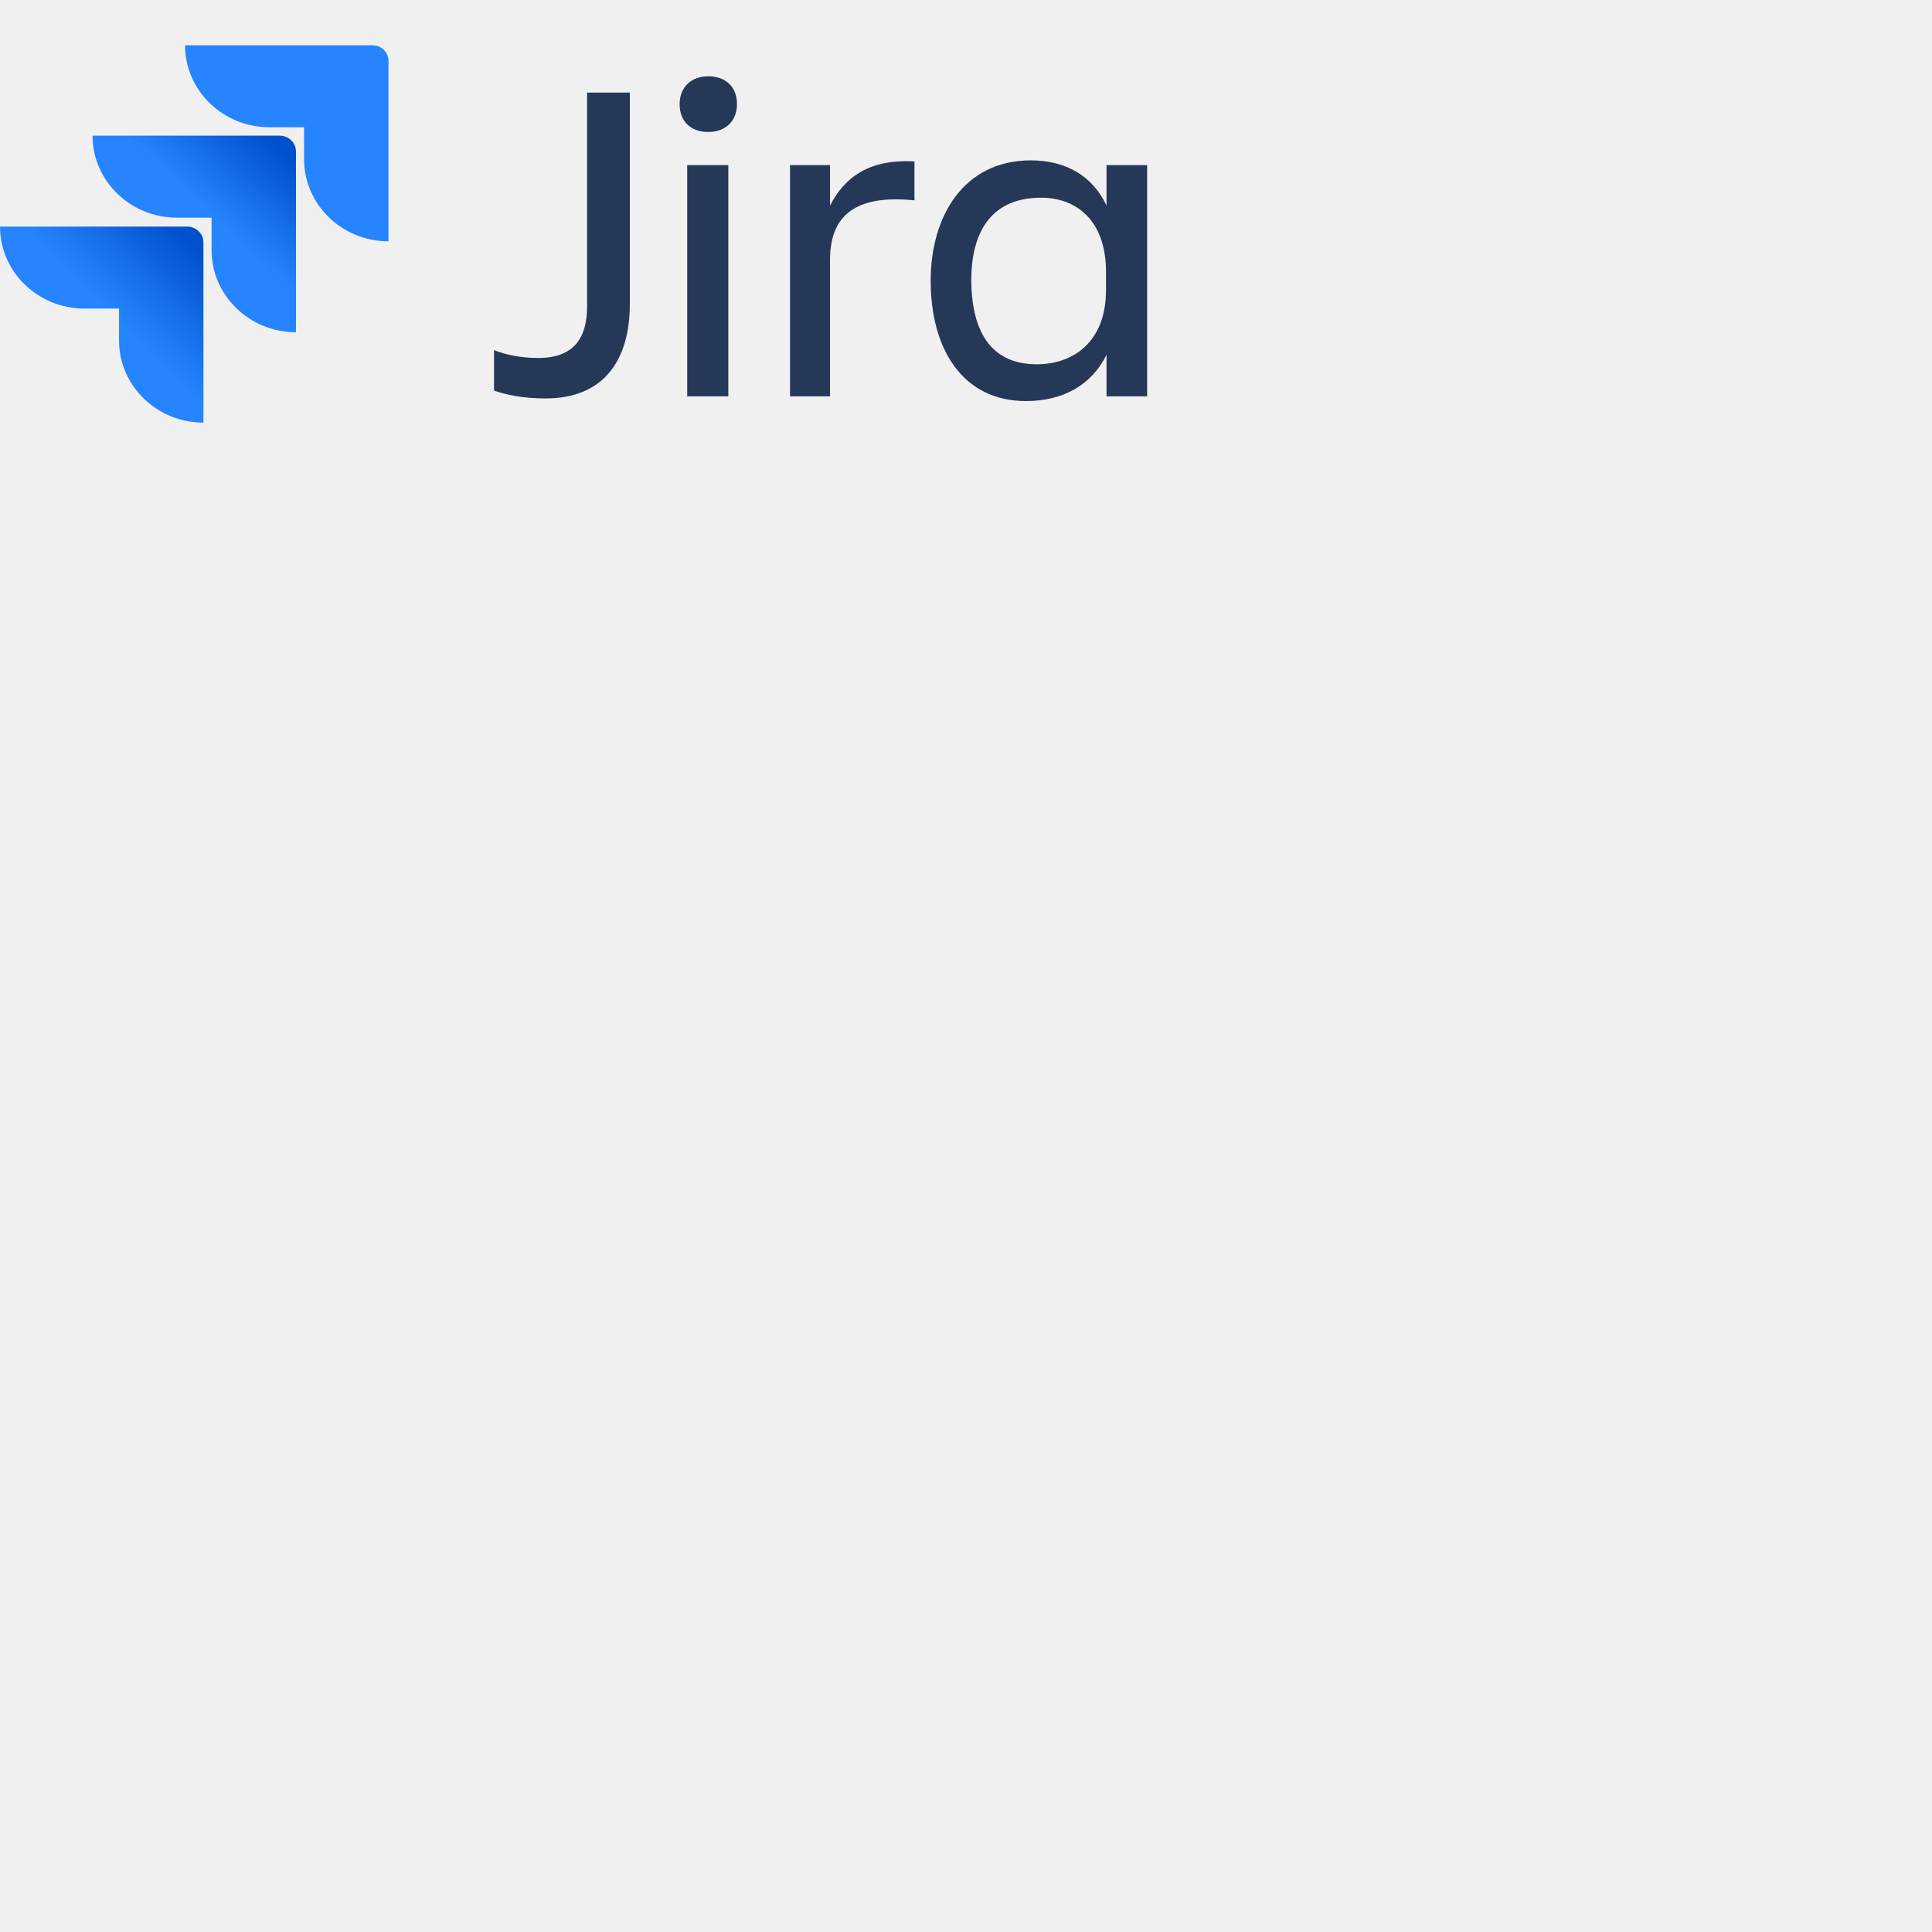
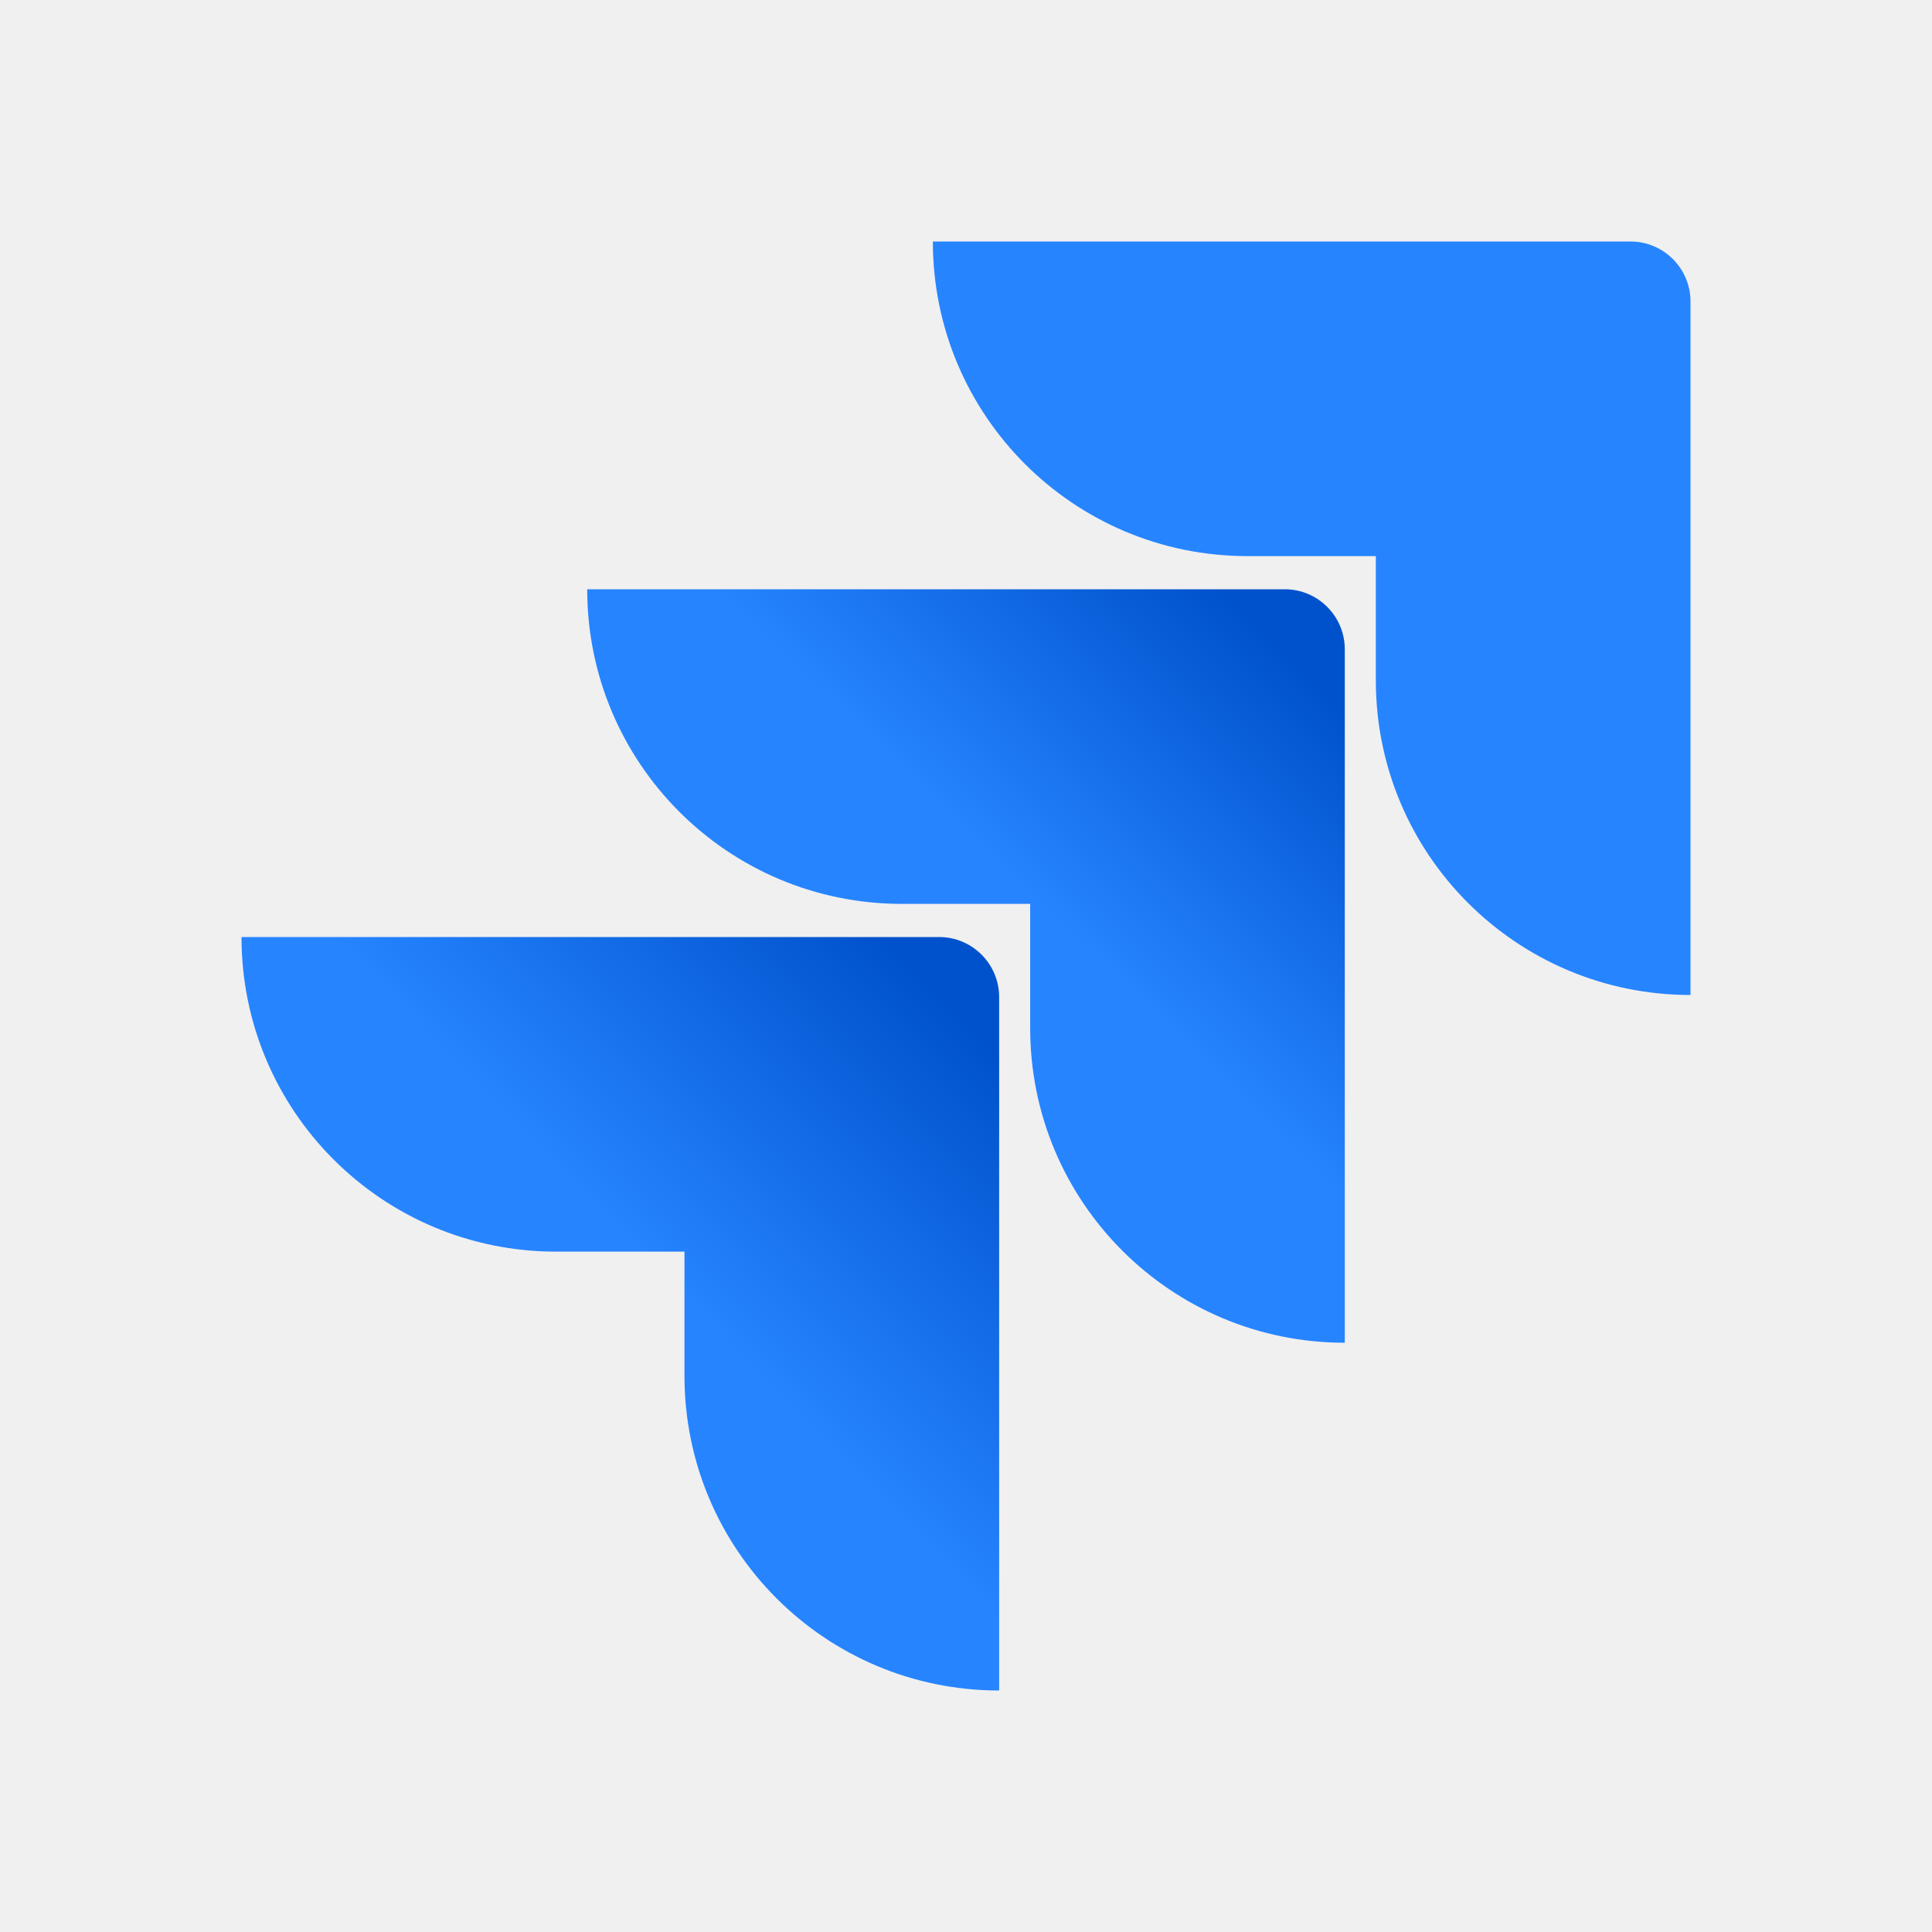
- <svg xmlns="http://www.w3.org/2000/svg" viewBox="0 0 128 128" fill="none">
-   <g id="logo-gradient-blue-jira">
-     <g clip-path="url(#clip0)">
-       <path d="M0 0H76V32H0V0Z" fill="white" fill-opacity="0.01" />
-       <g id="Jira">
-         <path d="M38.896 6.134H41.728V20.131C41.728 23.822 40.043 26.398 36.136 26.398C34.666 26.398 33.519 26.155 32.73 25.876V23.195C33.591 23.543 34.63 23.717 35.67 23.717C38.072 23.717 38.896 22.325 38.896 20.305V6.134Z" fill="#253858" />
-         <path d="M46.927 5.054C48.038 5.054 48.827 5.716 48.827 6.9C48.827 8.049 48.038 8.745 46.927 8.745C45.815 8.745 45.027 8.084 45.027 6.9C45.027 5.751 45.815 5.054 46.927 5.054ZM45.529 10.939H48.253V26.259H45.529V10.939Z" fill="#253858" />
-         <path d="M54.992 26.259H52.34V10.939H54.992V13.62C55.924 11.809 57.502 10.521 60.585 10.695V13.272C57.108 12.923 54.992 13.933 54.992 17.206V26.259Z" fill="#253858" />
-         <path d="M73.311 23.508C72.308 25.528 70.407 26.572 67.97 26.572C63.775 26.572 61.66 23.125 61.66 18.599C61.66 14.281 63.883 10.625 68.292 10.625C70.587 10.625 72.379 11.635 73.311 13.62V10.939H76.036V26.259H73.311V23.508ZM68.687 24.135C71.124 24.135 73.275 22.638 73.275 19.226V18.007C73.275 14.595 71.304 13.098 68.974 13.098C65.926 13.098 64.349 15.047 64.349 18.599C64.385 22.29 65.891 24.135 68.687 24.135Z" fill="#253858" />
-       </g>
-       <g id="Icon">
-         <path id="Vector" d="M24.664 3H12.26C12.26 5.994 14.77 8.432 17.853 8.432H20.147V10.556C20.147 13.55 22.657 15.988 25.739 15.988V4.045C25.739 3.453 25.273 3 24.664 3Z" fill="#2684FF" />
-         <path id="Vector_2" d="M18.534 8.989H6.13C6.13 11.983 8.64 14.421 11.723 14.421H14.017V16.579C14.017 19.574 16.526 22.011 19.609 22.011V10.033C19.609 9.476 19.143 8.989 18.534 8.989Z" fill="url(#paint0_linear)" />
-         <path id="Vector_3" d="M12.404 15.012H0C0 18.007 2.509 20.444 5.592 20.444H7.887V22.568C7.887 25.563 10.396 28 13.479 28V16.057C13.479 15.465 12.977 15.012 12.404 15.012Z" fill="url(#paint1_linear)" />
-       </g>
-     </g>
-   </g>
+ <svg xmlns="http://www.w3.org/2000/svg" width="32" height="32" viewBox="0 0 32 32" fill="none">
+   <path d="M27.006 4H15.451C15.451 6.88 17.783 9.211 20.663 9.211H22.788V11.269C22.788 14.149 25.12 16.48 28 16.48V4.994C28 4.446 27.554 4 27.006 4Z" fill="#2684FF" />
+   <path d="M21.28 9.76H9.726C9.726 12.64 12.057 14.971 14.937 14.971H17.063V17.029C17.063 19.909 19.394 22.24 22.274 22.24V10.754C22.274 10.206 21.828 9.76 21.28 9.76Z" fill="url(#paint0_linear)" />
+   <path d="M15.554 15.52H4C4 18.4 6.331 20.731 9.211 20.731H11.337V22.789C11.337 25.669 13.669 28 16.549 28V16.514C16.549 15.966 16.103 15.52 15.554 15.52Z" fill="url(#paint1_linear)" />
  <defs>
-     <linearGradient id="paint0_linear" x1="19.346" y1="9.019" x2="14.23" y2="14.45" gradientUnits="userSpaceOnUse">
+     <linearGradient id="paint0_linear" x1="22.034" y1="9.773" x2="17.118" y2="14.842" gradientUnits="userSpaceOnUse">
      <stop offset="0.176" stop-color="#0052CC" />
      <stop offset="1" stop-color="#2684FF" />
    </linearGradient>
-     <linearGradient id="paint1_linear" x1="13.56" y1="15.053" x2="7.636" y2="20.987" gradientUnits="userSpaceOnUse">
+     <linearGradient id="paint1_linear" x1="16.641" y1="15.564" x2="10.957" y2="21.094" gradientUnits="userSpaceOnUse">
      <stop offset="0.176" stop-color="#0052CC" />
      <stop offset="1" stop-color="#2684FF" />
    </linearGradient>
-     <clipPath id="clip0">
-       <path d="M0 0H76V32H0V0Z" fill="white" />
-     </clipPath>
  </defs>
</svg>
